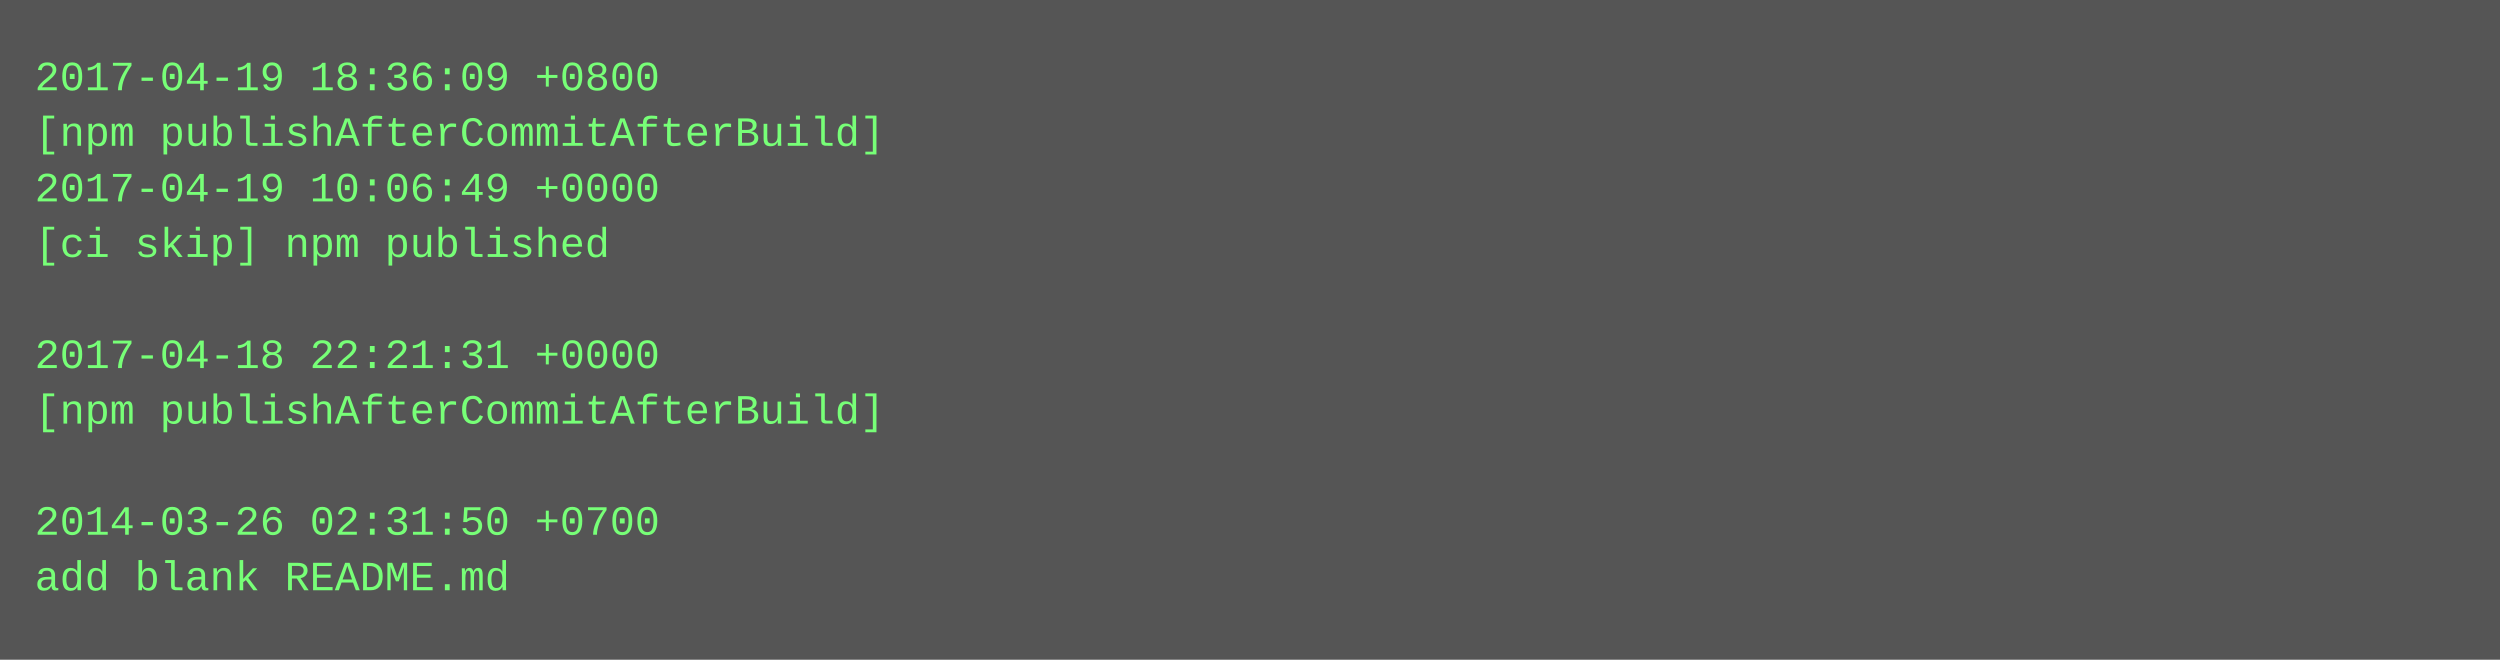
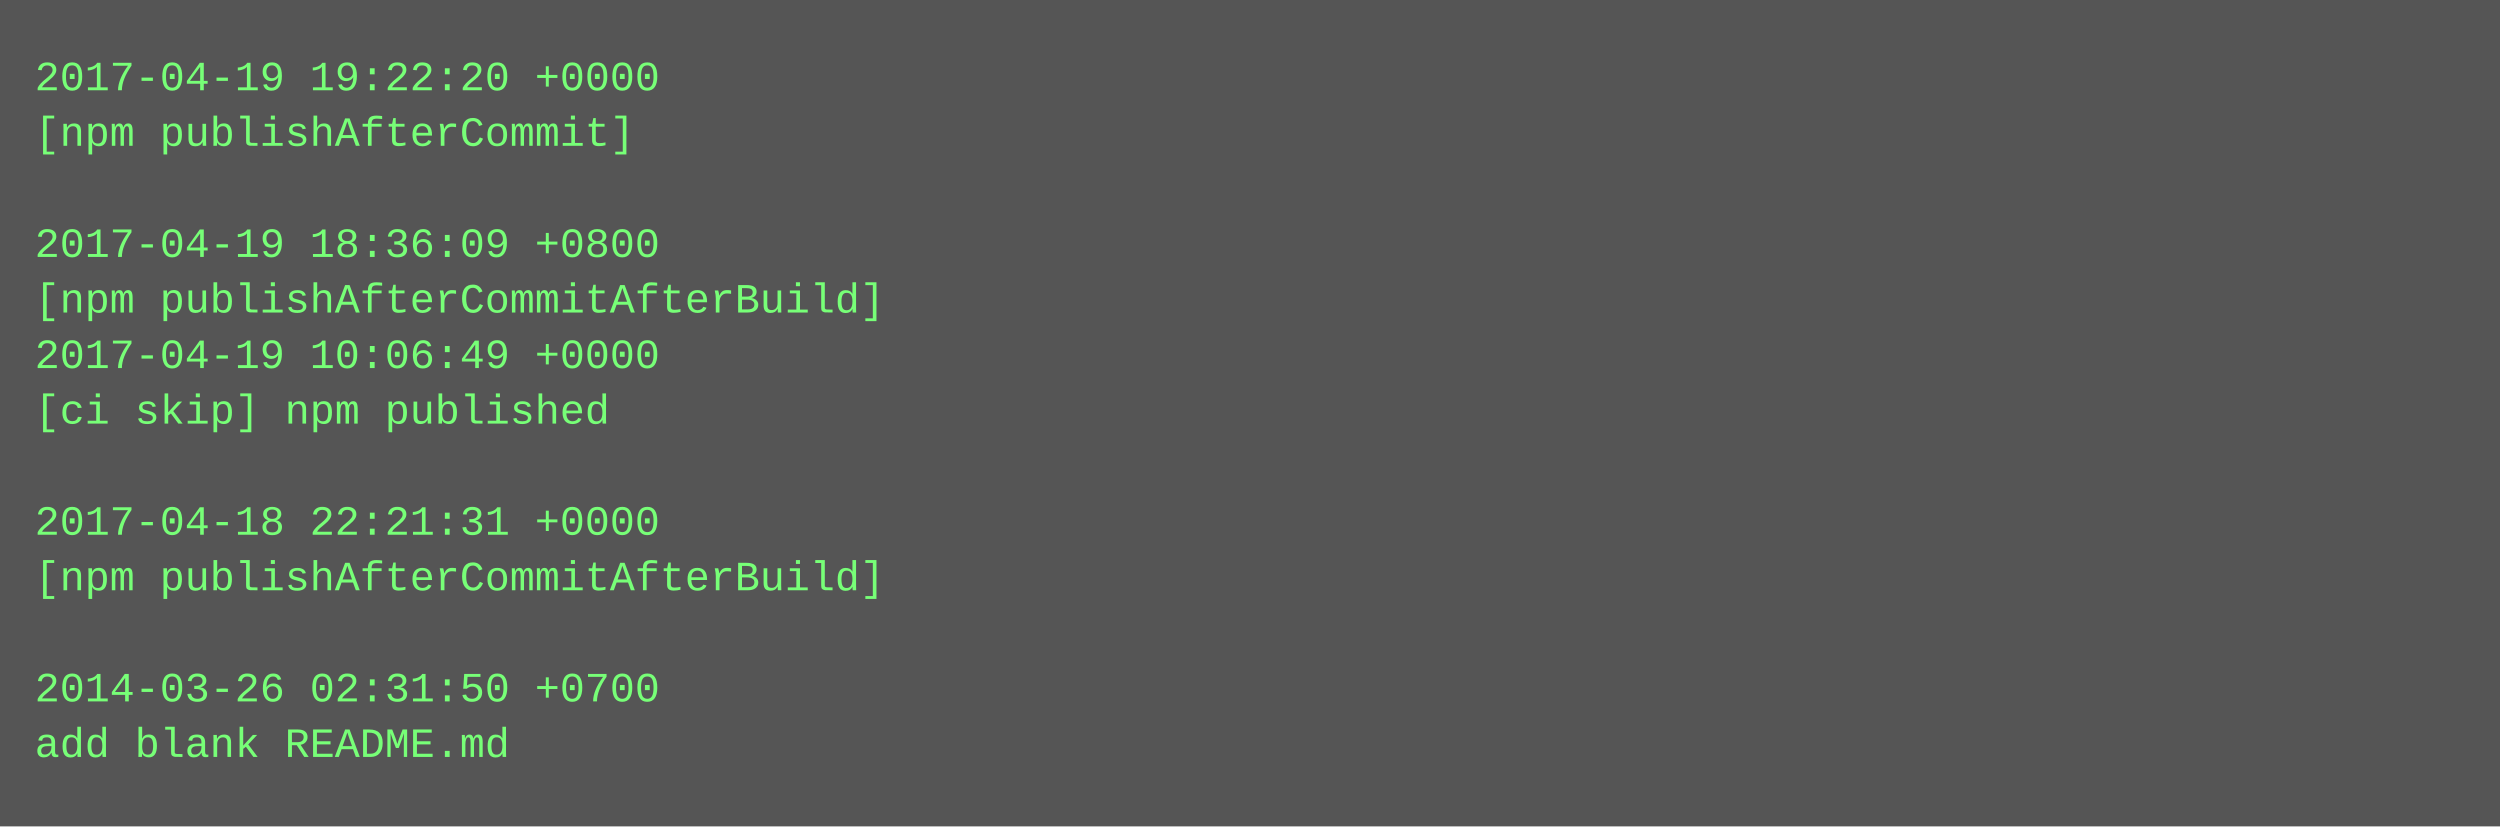
- <svg xmlns="http://www.w3.org/2000/svg" height="190" width="720">
-   <rect height="190" fill="#555" width="720" />
+ <svg xmlns="http://www.w3.org/2000/svg" height="238" width="720">
+   <rect height="238" fill="#555" width="720" />
  <text fill="#7f7" font-family="Courier New" font-size="12" xml:space="preserve">
-     <tspan x="10" y="26">2017-04-19 18:36:09 +0800</tspan>
-     <tspan x="10" y="42">[npm publishAfterCommitAfterBuild]</tspan>
-     <tspan x="10" y="58">2017-04-19 10:06:49 +0000</tspan>
-     <tspan x="10" y="74">[ci skip] npm published</tspan>
-     <tspan x="10" y="90" />
-     <tspan x="10" y="106">2017-04-18 22:21:31 +0000</tspan>
-     <tspan x="10" y="122">[npm publishAfterCommitAfterBuild]</tspan>
+     <tspan x="10" y="26">2017-04-19 19:22:20 +0000</tspan>
+     <tspan x="10" y="42">[npm publishAfterCommit]</tspan>
+     <tspan x="10" y="58" />
+     <tspan x="10" y="74">2017-04-19 18:36:09 +0800</tspan>
+     <tspan x="10" y="90">[npm publishAfterCommitAfterBuild]</tspan>
+     <tspan x="10" y="106">2017-04-19 10:06:49 +0000</tspan>
+     <tspan x="10" y="122">[ci skip] npm published</tspan>
    <tspan x="10" y="138" />
-     <tspan x="10" y="154">2014-03-26 02:31:50 +0700</tspan>
-     <tspan x="10" y="170">add blank README.md</tspan>
+     <tspan x="10" y="154">2017-04-18 22:21:31 +0000</tspan>
+     <tspan x="10" y="170">[npm publishAfterCommitAfterBuild]</tspan>
+     <tspan x="10" y="186" />
+     <tspan x="10" y="202">2014-03-26 02:31:50 +0700</tspan>
+     <tspan x="10" y="218">add blank README.md</tspan>
  </text>
</svg>
